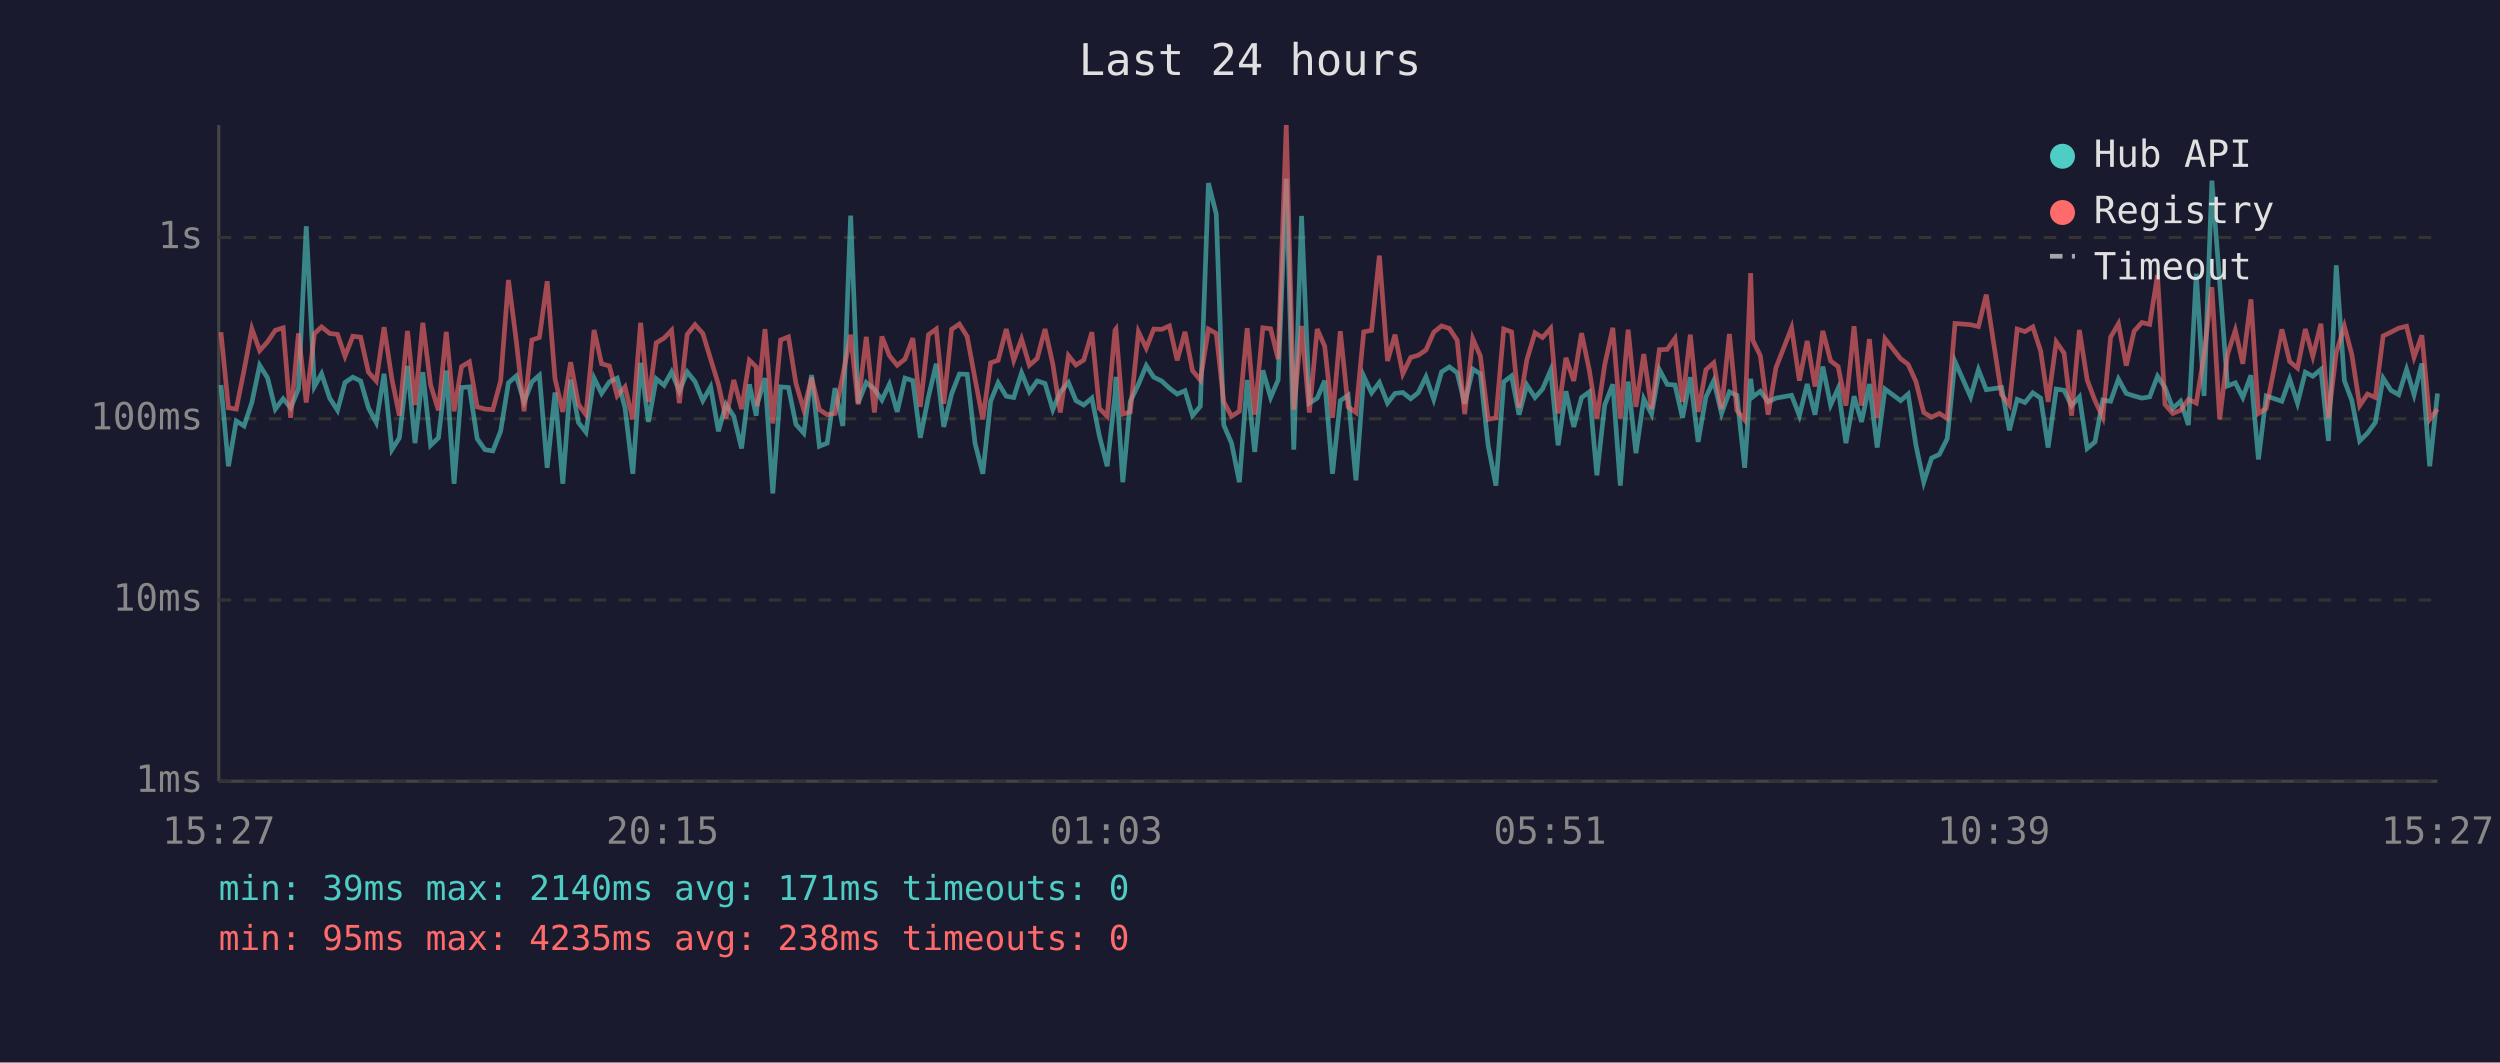
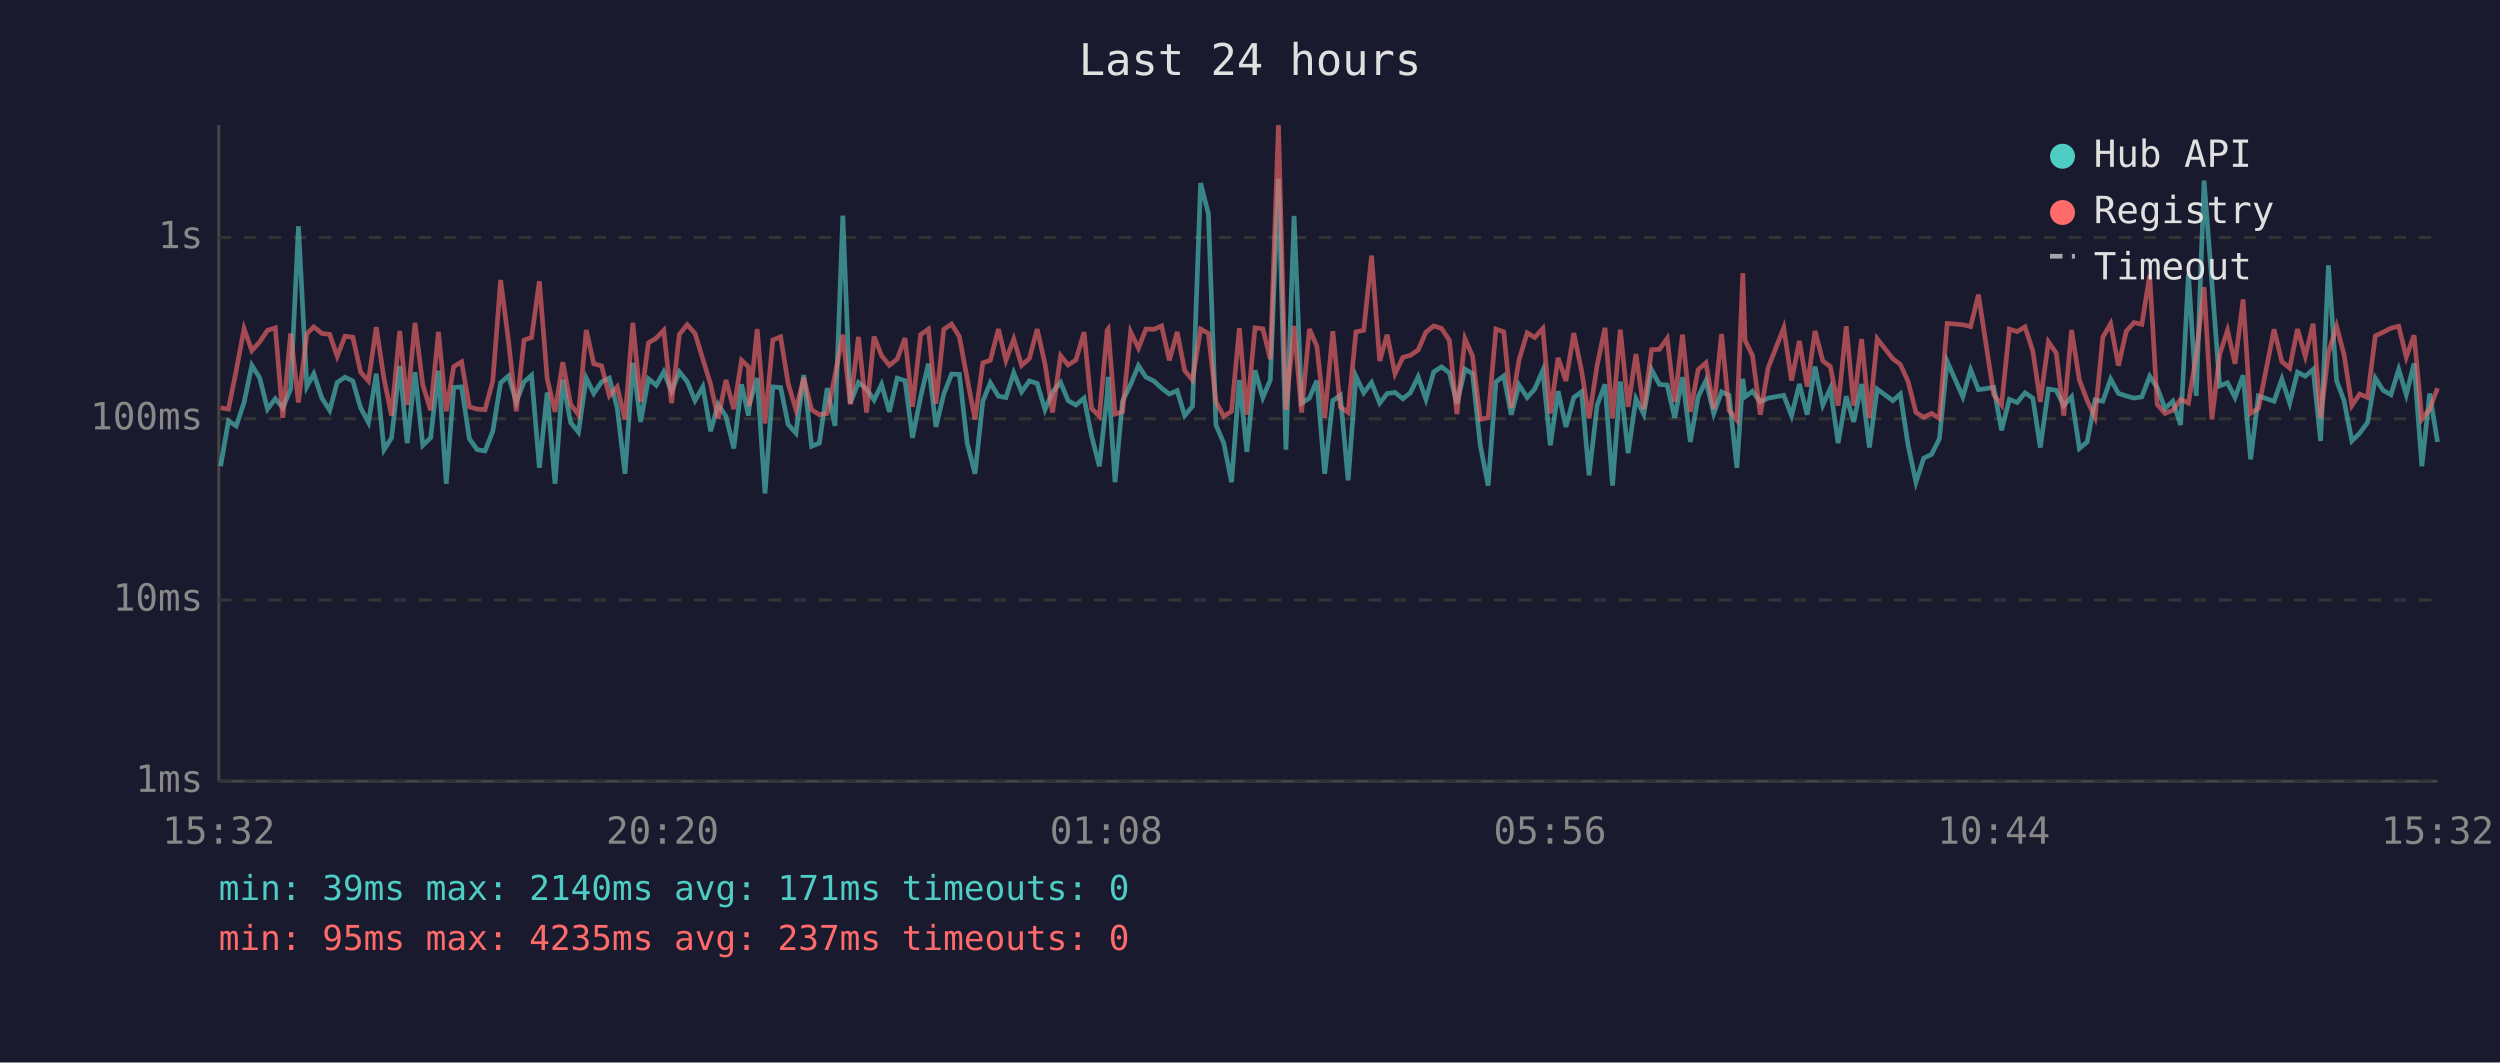
<svg xmlns="http://www.w3.org/2000/svg" viewBox="0 0 800 340" font-family="monospace" font-size="12">
  <rect width="800" height="340" fill="#1a1a2e" />
  <text x="400" y="24" fill="#e0e0e0" font-size="14" text-anchor="middle">Last 24 hours</text>
  <line x1="70" y1="40" x2="70" y2="250" stroke="#444" stroke-width="1" />
  <line x1="70" y1="250" x2="780" y2="250" stroke="#444" stroke-width="1" />
  <line x1="70" y1="250" x2="780" y2="250" stroke="#333" stroke-width="1" stroke-dasharray="4" />
  <text x="65" y="250" fill="#888" text-anchor="end" dominant-baseline="middle">1ms</text>
  <line x1="70" y1="192" x2="780" y2="192" stroke="#333" stroke-width="1" stroke-dasharray="4" />
  <text x="65" y="192" fill="#888" text-anchor="end" dominant-baseline="middle">10ms</text>
  <line x1="70" y1="134" x2="780" y2="134" stroke="#333" stroke-width="1" stroke-dasharray="4" />
  <text x="65" y="134" fill="#888" text-anchor="end" dominant-baseline="middle">100ms</text>
  <line x1="70" y1="76" x2="780" y2="76" stroke="#333" stroke-width="1" stroke-dasharray="4" />
  <text x="65" y="76" fill="#888" text-anchor="end" dominant-baseline="middle">1s</text>
-   <text x="70" y="270" fill="#888" text-anchor="middle">15:27</text>
-   <text x="212" y="270" fill="#888" text-anchor="middle">20:15</text>
-   <text x="354" y="270" fill="#888" text-anchor="middle">01:03</text>
-   <text x="496" y="270" fill="#888" text-anchor="middle">05:51</text>
-   <text x="638" y="270" fill="#888" text-anchor="middle">10:39</text>
-   <text x="780" y="270" fill="#888" text-anchor="middle">15:27</text>
-   <polyline points="70.7,123.2 73.1,149.2 75.6,134.7 78.1,136.3 80.6,128.8 83.1,116.9 85.6,120.9 88.1,130.9 90.6,127.6 93.0,130.5 95.5,124.5 98.0,72.4 100.6,123.7 102.9,119.6 105.5,127.4 108.0,131.3 110.4,122.4 112.9,120.7 115.4,121.9 117.9,130.5 120.4,135.2 122.9,119.6 125.4,143.9 127.8,140.1 130.4,117.1 132.8,141.8 135.3,119.1 137.8,142.5 140.3,140.1 142.8,118.6 145.3,154.8 147.7,124.0 150.2,123.8 152.7,140.4 155.2,143.9 157.7,144.3 160.2,138.0 162.7,122.5 165.2,120.3 167.7,128.6 170.2,122.2 172.6,120.1 175.1,149.7 177.6,125.6 180.1,154.8 182.6,121.5 185.1,135.2 187.5,138.3 190.1,121.0 192.5,125.9 195.0,122.2 197.5,121.0 200.0,130.5 202.5,151.6 205.0,116.1 207.5,135.0 210.0,121.2 212.5,123.3 214.9,119.0 217.4,125.2 219.9,119.0 222.4,122.1 224.9,128.2 227.4,123.8 229.9,138.0 232.3,129.4 234.8,133.2 237.3,143.5 239.8,123.0 242.0,133.0 242.3,129.4 244.8,121.0 247.3,157.9 249.8,123.8 252.3,124.0 254.7,135.8 257.2,138.6 259.7,120.0 262.2,142.8 264.7,141.8 267.2,124.2 269.7,136.3 272.2,69.0 274.6,129.0 277.2,122.4 279.8,124.5 282.2,128.0 284.6,123.0 287.1,131.8 289.6,121.0 292.1,121.8 294.5,140.1 297.1,127.0 299.6,116.4 302.0,136.6 304.5,126.1 307.0,119.7 309.5,119.8 312.0,141.8 314.5,151.6 317.0,128.4 319.4,122.5 322.0,126.8 324.4,127.2 326.9,119.3 329.4,125.4 331.9,121.9 334.4,122.7 336.9,131.1 339.3,125.4 341.9,122.4 344.3,128.2 346.8,129.6 349.4,127.4 351.8,139.5 354.3,149.2 356.8,126.3 357.1,120.6 359.3,154.3 361.7,128.4 364.3,123.0 366.8,117.0 369.2,120.7 371.7,121.9 374.2,124.2 376.7,126.1 379.2,125.0 381.6,133.0 384.1,130.0 386.7,58.6 389.2,68.5 391.6,136.0 394.1,141.8 396.6,154.3 399.1,121.6 401.5,144.6 404.1,118.5 406.6,127.2 409.0,121.6 411.6,57.2 414.0,143.9 416.5,69.1 419.0,129.0 421.5,127.4 423.9,121.8 426.4,151.6 428.9,128.2 431.4,126.5 433.9,153.7 436.4,120.4 438.9,125.7 441.4,122.4 444.0,129.0 446.4,125.9 448.9,125.6 451.4,127.6 453.8,125.7 456.3,120.6 458.8,127.8 461.3,119.0 463.8,117.4 466.3,119.3 468.7,129.2 471.3,118.1 473.7,119.6 476.2,142.5 478.7,155.4 481.2,122.2 483.7,120.3 486.1,132.7 488.6,123.2 491.2,127.2 493.6,124.5 496.2,118.5 498.6,142.5 501.1,125.2 503.6,136.6 506.1,127.2 508.6,125.4 511.0,152.1 513.5,129.6 516.1,123.0 518.5,155.4 521.0,122.1 523.5,145.0 526.0,127.6 528.5,132.5 531.0,118.3 533.5,123.0 536.0,123.2 538.4,133.7 540.9,120.7 543.4,141.4 545.9,127.0 548.4,121.8 550.9,132.3 553.4,125.4 555.8,126.5 558.3,149.7 560.2,121.2 560.9,127.0 563.3,125.2 565.8,128.6 568.3,127.4 573.3,126.5 575.8,133.0 578.3,122.9 580.8,132.7 583.3,117.3 585.8,129.6 588.2,124.3 590.7,141.8 593.3,126.8 595.7,135.0 598.2,122.9 600.7,143.2 603.2,124.5 608.2,128.2 610.6,126.1 613.1,142.5 615.6,154.3 618.1,146.6 620.6,145.4 623.1,140.4 625.6,115.7 630.6,127.0 633.1,118.3 635.6,124.7 640.5,124.0 643.0,137.7 645.5,127.8 648.0,128.8 650.5,125.7 653.0,127.4 655.4,143.2 658.0,124.5 660.5,124.9 662.9,129.8 665.4,127.0 667.9,143.5 670.4,141.4 672.9,128.0 675.4,128.4 677.9,121.3 680.4,125.9 682.9,126.7 685.4,127.4 687.9,127.0 690.4,120.4 692.8,124.0 695.3,130.7 697.8,128.4 700.3,136.0 702.8,87.6 705.3,126.7 707.8,57.8 710.3,90.3 712.8,123.5 715.3,122.5 717.7,127.2 720.3,120.1 722.7,147.0 725.2,126.7 730.2,128.4 732.7,121.3 735.2,129.0 737.7,119.1 740.1,120.4 742.7,118.2 745.1,141.1 747.6,84.9 750.2,121.8 752.6,128.2 755.1,141.1 757.6,138.6 760.1,135.2 762.6,121.0 765.1,124.9 767.6,126.3 770.1,118.2 772.5,126.3 775.0,116.3 777.5,149.2 780.0,125.9" fill="none" stroke="#4ecdc4" stroke-width="1.5" opacity="0.6" />
-   <polyline points="70.7,106.3 73.1,130.5 75.6,130.9 78.1,118.5 80.6,105.2 83.1,112.2 85.6,109.4 88.1,105.7 90.6,104.9 93.0,133.7 95.5,106.7 98.0,128.8 100.6,106.8 102.9,104.6 105.5,106.7 108.0,107.0 110.4,114.0 112.9,107.6 115.4,107.9 117.9,119.1 120.4,121.9 122.9,104.7 125.4,121.3 127.8,133.0 130.4,105.9 132.8,129.6 135.3,103.3 137.8,123.2 140.3,131.3 142.8,106.2 145.3,131.6 147.7,117.3 150.2,115.8 152.7,130.2 155.2,130.9 157.7,131.1 160.2,121.9 162.7,89.6 165.2,109.0 167.7,131.6 170.2,108.8 172.6,108.0 175.1,90.0 177.6,121.2 180.1,131.8 182.6,115.9 185.1,129.4 187.5,132.7 190.1,105.6 192.5,116.4 195.0,117.1 197.5,126.7 200.0,123.8 202.5,134.2 205.0,103.3 207.5,128.6 210.0,109.7 212.5,108.2 214.9,105.7 217.4,129.0 219.9,107.0 222.4,103.9 224.9,106.7 227.4,114.9 229.9,123.0 232.3,133.9 234.8,121.6 237.3,130.9 239.8,115.3 242.0,117.4 242.3,130.0 244.8,105.3 247.3,135.5 249.8,108.8 252.3,107.8 254.7,122.7 257.2,131.1 259.7,120.9 262.2,131.1 264.7,132.7 267.2,132.3 269.7,120.1 272.2,107.1 274.6,129.4 277.2,107.8 279.8,132.0 282.2,107.7 284.6,113.8 287.1,116.9 289.6,114.9 292.1,108.2 294.5,130.2 297.1,107.1 299.6,105.3 302.0,129.2 304.5,105.4 307.0,103.7 309.5,107.7 312.0,121.2 314.5,134.2 317.0,116.1 319.4,115.3 322.0,105.3 324.4,115.3 326.9,108.5 329.4,116.9 331.9,114.7 334.4,105.3 336.9,116.5 339.3,132.0 341.9,113.8 344.3,116.8 346.8,115.2 349.4,106.3 351.8,130.7 354.3,133.2 356.8,105.7 357.1,105.3 359.3,132.5 361.7,131.8 364.3,106.2 366.8,111.4 369.2,105.3 371.7,105.4 374.2,104.3 376.7,115.3 379.2,106.2 381.6,118.6 384.1,121.6 386.7,105.3 389.2,106.7 391.6,128.6 394.1,133.2 396.6,131.6 399.1,105.0 401.5,132.7 404.1,104.9 406.6,105.2 409.0,114.9 411.6,40.0 414.0,131.1 416.5,104.3 419.0,132.0 421.5,105.3 423.9,110.8 426.4,133.7 428.9,106.0 431.4,130.2 433.9,132.0 436.4,106.2 438.9,105.7 441.4,81.8 444.0,115.5 446.4,107.1 448.9,119.6 451.4,114.4 453.8,113.7 456.3,112.0 458.8,106.3 461.3,104.3 463.8,105.1 466.3,108.9 468.7,132.5 471.3,108.4 473.7,113.9 476.2,134.2 478.7,133.7 481.2,105.3 483.7,106.2 486.1,130.5 488.6,115.1 491.2,106.5 493.6,108.0 496.2,105.1 498.6,132.3 501.1,114.5 503.6,121.9 506.1,106.6 508.6,118.6 511.0,133.9 513.5,116.8 516.1,104.9 518.5,133.9 521.0,105.5 523.5,130.2 526.0,113.3 528.5,130.9 531.0,111.9 533.5,111.8 536.0,108.3 538.4,128.6 540.9,107.1 543.4,131.8 545.9,118.3 548.4,116.1 550.9,130.9 553.4,106.9 555.8,131.3 558.3,134.4 560.2,87.4 560.9,108.9 563.3,113.8 565.8,132.7 568.3,117.7 573.3,104.9 575.8,121.8 578.3,109.1 580.8,123.7 583.3,105.9 585.8,115.5 588.2,117.3 590.7,129.8 593.3,104.4 595.7,129.8 598.2,108.5 600.7,133.7 603.2,108.4 608.2,114.8 610.6,116.6 613.1,122.1 615.6,132.0 618.1,133.5 620.6,132.3 623.1,133.9 625.6,103.5 630.6,103.9 633.1,104.5 635.6,94.3 640.5,126.3 643.0,129.6 645.5,105.3 648.0,106.1 650.5,104.6 653.0,112.3 655.4,128.6 658.0,109.4 660.5,113.0 662.9,133.0 665.4,105.6 667.9,121.6 670.4,128.2 672.9,133.5 675.4,107.9 677.9,103.6 680.4,117.0 682.9,106.0 685.4,103.2 687.9,103.8 690.4,88.0 692.8,129.4 695.3,132.3 697.8,131.3 700.3,127.8 702.8,129.0 705.3,113.6 707.8,91.9 710.3,134.2 712.8,113.4 715.3,105.7 717.7,116.4 720.3,95.8 722.7,132.3 725.2,130.7 730.2,105.4 732.7,115.7 735.2,117.8 737.7,105.3 740.1,114.0 742.7,103.6 745.1,133.7 747.6,112.9 750.2,104.4 752.6,113.5 755.1,129.8 757.6,126.1 760.1,127.2 762.6,107.5 765.1,106.3 767.6,105.0 770.1,104.4 772.5,114.3 775.0,107.3 777.5,134.2 780.0,130.9" fill="none" stroke="#ff6b6b" stroke-width="1.5" opacity="0.6" />
+   <text x="70" y="270" fill="#888" text-anchor="middle">15:32</text>
+   <text x="212" y="270" fill="#888" text-anchor="middle">20:20</text>
+   <text x="354" y="270" fill="#888" text-anchor="middle">01:08</text>
+   <text x="496" y="270" fill="#888" text-anchor="middle">05:56</text>
+   <text x="638" y="270" fill="#888" text-anchor="middle">10:44</text>
+   <text x="780" y="270" fill="#888" text-anchor="middle">15:32</text>
+   <polyline points="70.6,149.2 73.1,134.7 75.6,136.3 78.1,128.8 80.6,116.9 83.1,120.9 85.6,130.9 88.1,127.6 90.5,130.5 93.0,124.5 95.5,72.4 98.2,123.7 100.4,119.6 103.0,127.4 105.5,131.3 107.9,122.4 110.4,120.7 112.9,121.9 115.4,130.5 117.9,135.2 120.4,119.6 122.9,143.9 125.3,140.1 127.9,117.1 130.3,141.8 132.8,119.1 135.3,142.5 137.8,140.1 140.3,118.6 142.8,154.8 145.2,124.0 147.7,123.8 150.2,140.4 152.7,143.9 155.2,144.3 157.7,138.0 160.2,122.5 162.7,120.3 165.2,128.6 167.7,122.2 170.1,120.1 172.6,149.7 175.1,125.6 177.6,154.8 180.1,121.5 182.6,135.2 185.1,138.3 187.6,121.0 190.0,125.9 192.5,122.2 195.0,121.0 197.5,130.5 200.0,151.6 202.5,116.1 205.0,135.0 207.5,121.2 210.0,123.3 212.4,119.0 214.9,125.2 217.4,119.0 219.9,122.1 222.4,128.2 224.9,123.8 227.4,138.0 229.8,129.4 232.3,133.2 234.8,143.5 237.3,123.0 239.5,133.0 239.8,129.4 242.3,121.0 244.8,157.9 247.3,123.8 249.8,124.0 252.2,135.8 254.7,138.6 257.2,120.0 259.7,142.8 262.2,141.8 264.7,124.2 267.2,136.3 269.7,69.0 272.1,129.0 274.7,122.4 277.3,124.5 279.7,128.0 282.1,123.0 284.6,131.8 287.1,121.0 289.6,121.8 292.0,140.1 294.6,127.0 297.1,116.4 299.5,136.6 302.0,126.1 304.5,119.7 307.0,119.8 309.5,141.8 312.0,151.6 314.5,128.4 316.9,122.5 319.5,126.8 321.9,127.2 324.4,119.3 326.9,125.4 329.4,121.9 331.9,122.7 334.4,131.1 336.8,125.4 339.4,122.4 341.8,128.2 344.3,129.6 346.9,127.4 349.3,139.5 351.8,149.2 354.3,126.3 354.6,120.6 356.8,154.3 359.2,128.4 361.8,123.0 364.3,117.0 366.7,120.7 369.2,121.9 371.7,124.2 374.2,126.1 376.7,125.0 379.1,133.0 381.6,130.0 384.2,58.6 386.7,68.5 389.1,136.0 391.6,141.8 394.1,154.3 396.6,121.6 399.0,144.6 401.6,118.5 404.1,127.2 406.5,121.6 409.1,57.2 411.5,143.9 414.1,69.1 416.5,129.0 419.0,127.4 421.4,121.8 423.9,151.6 426.5,128.2 428.9,126.5 431.4,153.7 433.9,120.4 436.4,125.7 438.9,122.4 441.5,129.0 443.9,125.9 446.4,125.6 448.9,127.6 451.3,125.7 453.8,120.6 456.3,127.8 458.8,119.0 461.3,117.4 463.8,119.3 466.2,129.2 468.8,118.1 471.2,119.6 473.7,142.5 476.2,155.4 478.7,122.2 481.2,120.3 483.6,132.7 486.1,123.2 488.7,127.2 491.1,124.5 493.7,118.5 496.1,142.5 498.6,125.2 501.1,136.6 503.6,127.2 506.1,125.4 508.5,152.1 511.1,129.6 513.6,123.0 516.0,155.4 518.5,122.1 521.0,145.0 523.5,127.6 526.0,132.5 528.5,118.3 531.0,123.0 533.5,123.2 535.9,133.7 538.4,120.7 540.9,141.4 543.4,127.0 545.9,121.8 548.4,132.3 550.9,125.4 553.3,126.5 555.8,149.7 557.7,121.2 558.4,127.0 560.8,125.2 563.3,128.6 565.8,127.4 570.8,126.5 573.3,133.0 575.8,122.9 578.3,132.7 580.8,117.3 583.3,129.6 585.7,124.3 588.2,141.8 590.8,126.8 593.2,135.0 595.7,122.9 598.2,143.2 600.7,124.5 605.7,128.2 608.1,126.1 610.6,142.5 613.1,154.3 615.6,146.6 618.1,145.4 620.6,140.4 623.1,115.7 628.1,127.0 630.6,118.3 633.1,124.7 638.0,124.0 640.5,137.7 643.0,127.8 645.5,128.8 648.0,125.7 650.5,127.4 652.9,143.2 655.5,124.5 658.0,124.9 660.4,129.8 662.9,127.0 665.4,143.5 667.9,141.4 670.4,128.0 672.9,128.4 675.4,121.3 677.9,125.9 680.4,126.7 682.9,127.4 685.4,127.0 687.9,120.4 690.3,124.0 692.8,130.7 695.3,128.4 697.8,136.0 700.3,87.6 702.8,126.7 705.3,57.8 707.8,90.3 710.3,123.5 712.8,122.5 715.2,127.2 717.8,120.1 720.2,147.0 722.7,126.7 727.7,128.4 730.2,121.3 732.7,129.0 735.2,119.1 737.7,120.4 740.2,118.2 742.6,141.1 745.1,84.9 747.7,121.8 750.1,128.2 752.6,141.1 755.1,138.6 757.6,135.2 760.1,121.0 762.6,124.9 765.1,126.3 767.6,118.2 770.0,126.3 772.5,116.3 775.0,149.2 777.5,125.9 780.0,141.4" fill="none" stroke="#4ecdc4" stroke-width="1.5" opacity="0.6" />
+   <polyline points="70.6,130.5 73.1,130.9 75.6,118.5 78.1,105.2 80.6,112.2 83.1,109.4 85.6,105.7 88.1,104.9 90.5,133.7 93.0,106.7 95.5,128.8 98.2,106.8 100.4,104.6 103.0,106.7 105.5,107.0 107.9,114.0 110.4,107.6 112.9,107.9 115.4,119.1 117.9,121.9 120.4,104.7 122.9,121.3 125.3,133.0 127.9,105.9 130.3,129.6 132.8,103.3 135.3,123.2 137.8,131.3 140.3,106.2 142.8,131.6 145.2,117.3 147.7,115.8 150.2,130.2 152.7,130.9 155.2,131.1 157.7,121.9 160.2,89.6 162.7,109.0 165.2,131.6 167.7,108.8 170.1,108.0 172.6,90.0 175.1,121.2 177.6,131.8 180.1,115.9 182.6,129.4 185.1,132.7 187.6,105.6 190.0,116.4 192.5,117.1 195.0,126.7 197.5,123.8 200.0,134.2 202.5,103.3 205.0,128.6 207.5,109.7 210.0,108.2 212.4,105.7 214.9,129.0 217.4,107.0 219.9,103.9 222.4,106.7 224.9,114.9 227.4,123.0 229.8,133.9 232.3,121.6 234.8,130.9 237.3,115.3 239.5,117.4 239.8,130.0 242.3,105.3 244.8,135.5 247.3,108.8 249.8,107.8 252.2,122.7 254.7,131.1 257.2,120.9 259.7,131.1 262.2,132.7 264.7,132.3 267.2,120.1 269.7,107.1 272.1,129.4 274.7,107.8 277.3,132.0 279.7,107.7 282.1,113.8 284.6,116.9 287.1,114.9 289.6,108.2 292.0,130.2 294.6,107.1 297.1,105.3 299.5,129.2 302.0,105.4 304.5,103.7 307.0,107.7 309.5,121.2 312.0,134.2 314.5,116.1 316.9,115.3 319.5,105.3 321.9,115.3 324.4,108.5 326.9,116.9 329.4,114.7 331.9,105.3 334.4,116.5 336.8,132.0 339.4,113.8 341.8,116.8 344.3,115.2 346.9,106.3 349.3,130.7 351.8,133.2 354.3,105.7 354.6,105.3 356.8,132.5 359.2,131.8 361.8,106.2 364.3,111.4 366.7,105.3 369.2,105.4 371.7,104.3 374.2,115.3 376.7,106.2 379.1,118.6 381.6,121.6 384.2,105.3 386.7,106.7 389.1,128.6 391.6,133.2 394.1,131.6 396.6,105.0 399.0,132.7 401.6,104.9 404.1,105.2 406.5,114.9 409.1,40.0 411.5,131.1 414.1,104.3 416.5,132.0 419.0,105.3 421.4,110.8 423.9,133.7 426.5,106.0 428.9,130.2 431.4,132.0 433.9,106.2 436.4,105.7 438.9,81.8 441.5,115.5 443.9,107.1 446.4,119.6 448.9,114.4 451.3,113.7 453.8,112.0 456.3,106.3 458.8,104.3 461.3,105.1 463.8,108.9 466.2,132.5 468.8,108.4 471.2,113.9 473.7,134.2 476.2,133.7 478.7,105.3 481.2,106.2 483.6,130.5 486.1,115.1 488.7,106.5 491.1,108.0 493.7,105.1 496.1,132.3 498.6,114.5 501.1,121.9 503.6,106.6 506.1,118.6 508.5,133.9 511.1,116.8 513.6,104.9 516.0,133.9 518.5,105.5 521.0,130.2 523.5,113.3 526.0,130.9 528.5,111.9 531.0,111.8 533.5,108.3 535.9,128.6 538.4,107.1 540.9,131.8 543.4,118.3 545.9,116.1 548.4,130.9 550.9,106.9 553.3,131.3 555.8,134.4 557.7,87.4 558.4,108.9 560.8,113.8 563.3,132.7 565.8,117.7 570.8,104.9 573.3,121.8 575.8,109.1 578.3,123.7 580.8,105.9 583.3,115.5 585.7,117.3 588.2,129.8 590.8,104.4 593.2,129.8 595.7,108.5 598.2,133.7 600.7,108.4 605.7,114.8 608.1,116.6 610.6,122.1 613.1,132.0 615.6,133.5 618.1,132.3 620.6,133.9 623.1,103.5 628.1,103.9 630.6,104.5 633.1,94.3 638.0,126.3 640.5,129.6 643.0,105.3 645.5,106.1 648.0,104.6 650.5,112.3 652.9,128.6 655.5,109.4 658.0,113.0 660.4,133.0 662.9,105.6 665.4,121.6 667.9,128.2 670.4,133.5 672.9,107.9 675.4,103.6 677.9,117.0 680.4,106.0 682.9,103.2 685.4,103.8 687.9,88.0 690.3,129.4 692.8,132.3 695.3,131.3 697.8,127.8 700.3,129.0 702.8,113.6 705.3,91.9 707.8,134.2 710.3,113.4 712.8,105.7 715.2,116.4 717.8,95.8 720.2,132.3 722.7,130.7 727.7,105.4 730.2,115.7 732.7,117.8 735.2,105.3 737.7,114.0 740.2,103.6 742.6,133.7 745.1,112.9 747.7,104.4 750.1,113.5 752.6,129.8 755.1,126.1 757.6,127.2 760.1,107.5 762.6,106.3 765.1,105.0 767.6,104.4 770.0,114.3 772.5,107.3 775.0,134.2 777.5,130.9 780.0,124.2" fill="none" stroke="#ff6b6b" stroke-width="1.5" opacity="0.6" />
  <circle cx="660" cy="50" r="4" fill="#4ecdc4" />
  <text x="670" y="50" fill="#e0e0e0" dominant-baseline="middle">Hub API</text>
  <circle cx="660" cy="68" r="4" fill="#ff6b6b" />
  <text x="670" y="68" fill="#e0e0e0" dominant-baseline="middle">Registry</text>
  <line x1="656" y1="82" x2="664" y2="82" stroke="#e0e0e0" stroke-width="1.5" stroke-dasharray="4,3" opacity="0.7" />
  <text x="670" y="86" fill="#e0e0e0" dominant-baseline="middle">Timeout</text>
  <text x="70" y="288" fill="#4ecdc4" font-size="11">min: 39ms  max: 2140ms  avg: 171ms  timeouts: 0</text>
-   <text x="70" y="304" fill="#ff6b6b" font-size="11">min: 95ms  max: 4235ms  avg: 238ms  timeouts: 0</text>
+   <text x="70" y="304" fill="#ff6b6b" font-size="11">min: 95ms  max: 4235ms  avg: 237ms  timeouts: 0</text>
</svg>
